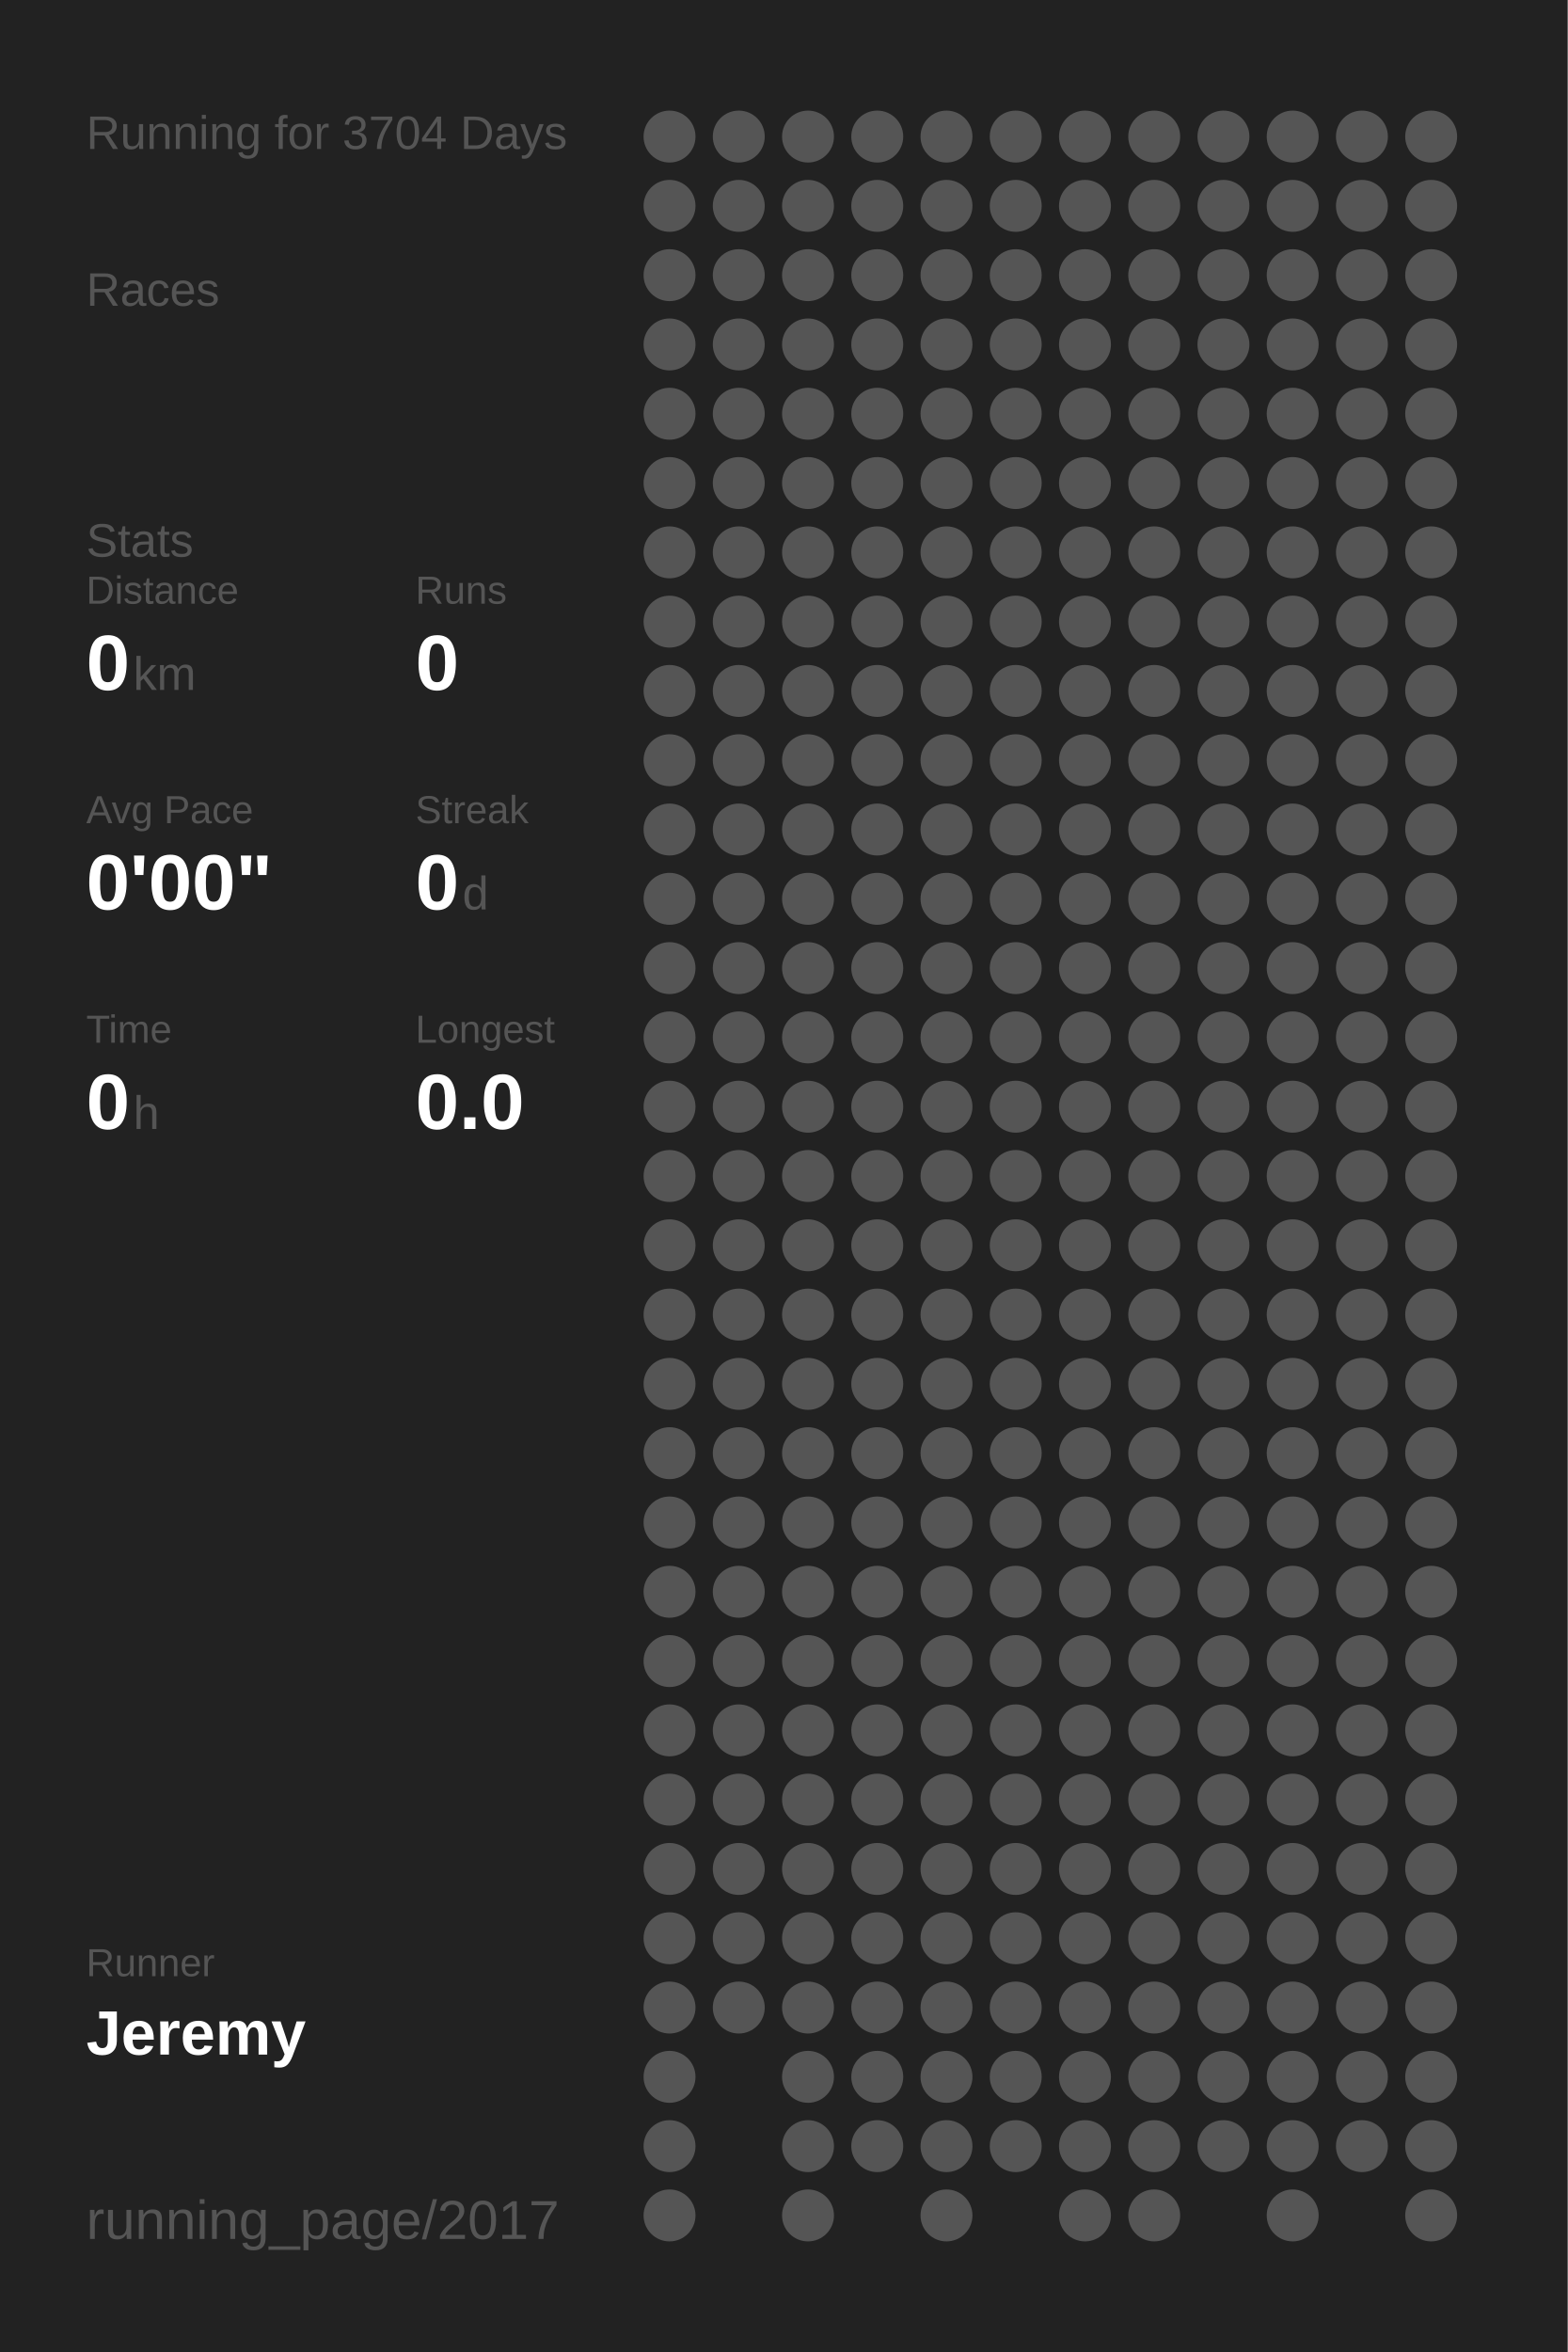
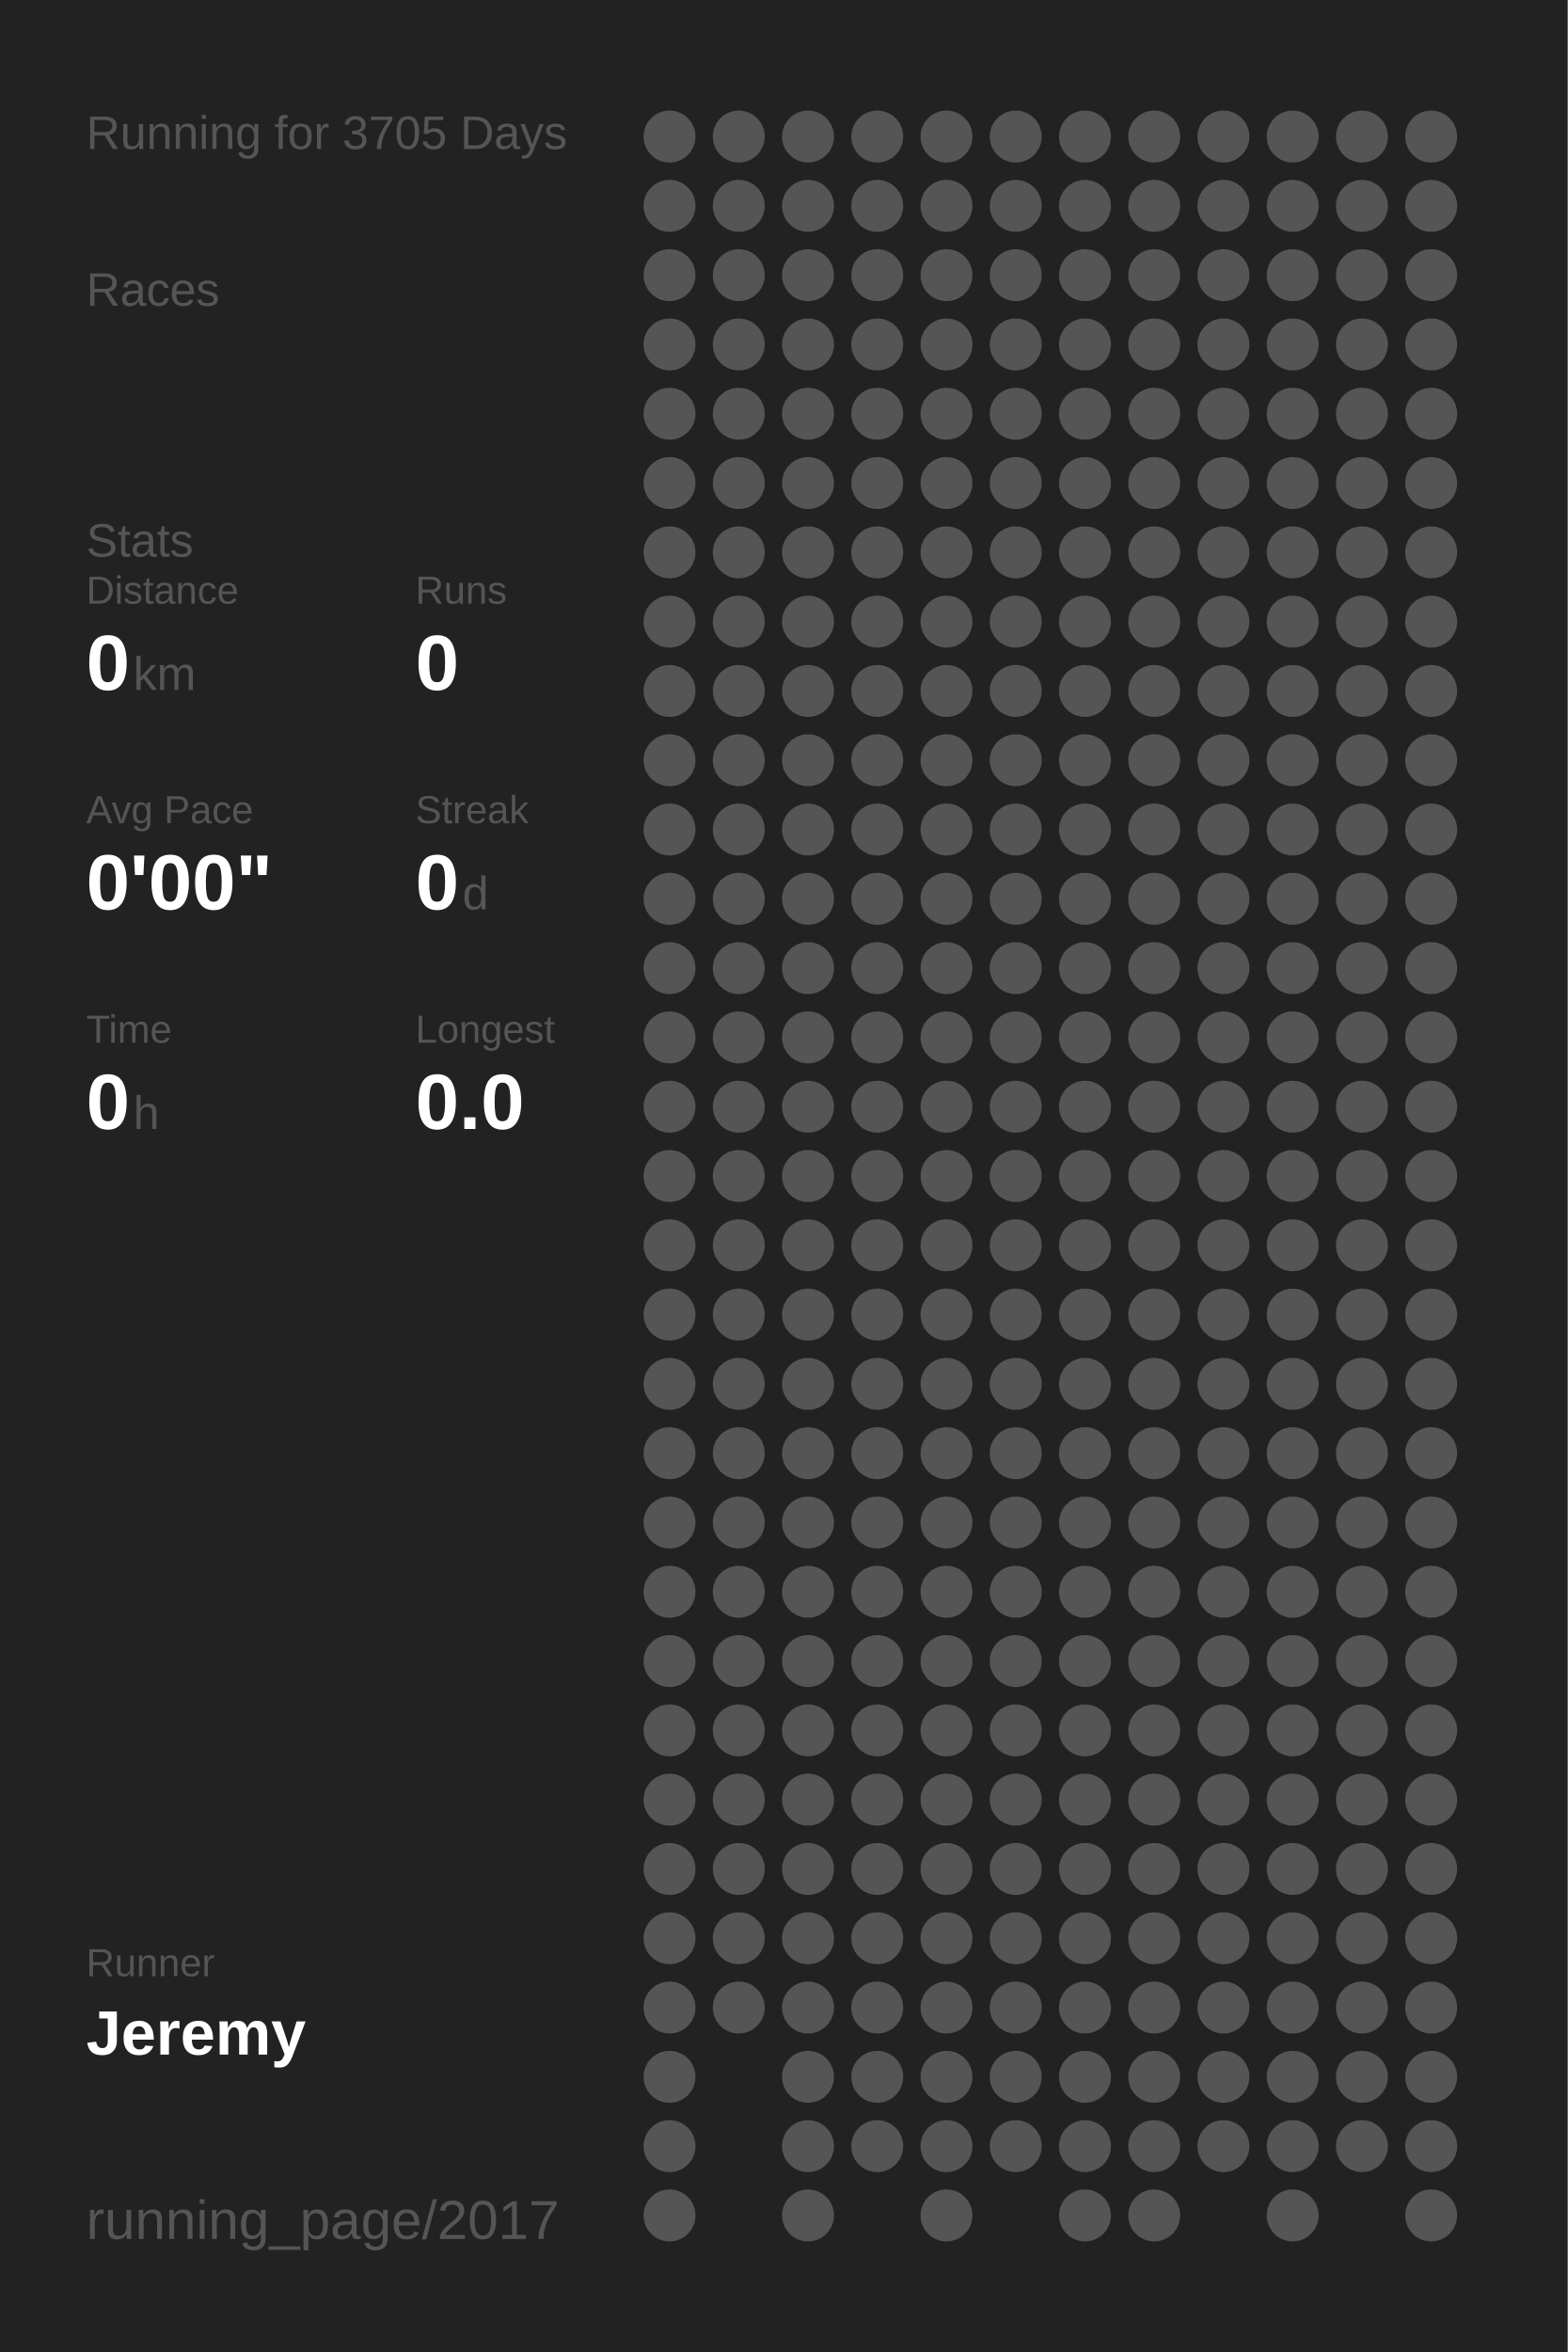
<svg xmlns="http://www.w3.org/2000/svg" baseProfile="full" height="300mm" version="1.1" viewBox="0,0,200,300" width="200mm">
  <defs />
  <rect fill="#222222" height="300" width="200" x="0" y="0" />
-   <text fill="#555555" style="font-size:6px; font-family:Arial;" x="11" y="19">Running for 3704 Days</text>
+   <text fill="#555555" style="font-size:6px; font-family:Arial;" x="11" y="19">Running for 3705 Days</text>
  <text fill="#555555" style="font-size:6px; font-family:Arial;" x="11" y="39">Races</text>
  <text fill="#555555" style="font-size:6px; font-family:Arial;" x="11" y="71">Stats</text>
  <text fill="#555555" style="font-size:5px; font-family:Arial;" x="11" y="77">Distance</text>
  <text fill="#FFFFFF" style="font-size:10px; font-family:Arial; font-weight:bold;" x="11" y="88">0</text>
  <text fill="#555555" style="font-size:6px; font-family:Arial;" x="17" y="88">km</text>
  <text fill="#555555" style="font-size:5px; font-family:Arial;" x="53" y="77">Runs</text>
  <text fill="#FFFFFF" style="font-size:10px; font-family:Arial; font-weight:bold;" x="53" y="88">0</text>
  <text fill="#555555" style="font-size:5px; font-family:Arial;" x="11" y="105">Avg Pace</text>
  <text fill="#FFFFFF" style="font-size:10px; font-family:Arial; font-weight:bold;" x="11" y="116">0'00"</text>
  <text fill="#555555" style="font-size:5px; font-family:Arial;" x="53" y="105">Streak</text>
  <text fill="#FFFFFF" style="font-size:10px; font-family:Arial; font-weight:bold;" x="53" y="116">0</text>
  <text fill="#555555" style="font-size:6px; font-family:Arial;" x="59" y="116">d</text>
  <text fill="#555555" style="font-size:5px; font-family:Arial;" x="11" y="133">Time</text>
  <text fill="#FFFFFF" style="font-size:10px; font-family:Arial; font-weight:bold;" x="11" y="144">0</text>
  <text fill="#555555" style="font-size:6px; font-family:Arial;" x="17" y="144">h</text>
  <text fill="#555555" style="font-size:5px; font-family:Arial;" x="53" y="133">Longest</text>
  <text fill="#FFFFFF" style="font-size:10px; font-family:Arial; font-weight:bold;" x="53" y="144">0.0</text>
  <text fill="#555555" style="font-size:5px; font-family:Arial;" x="11" y="252.065">Runner</text>
  <text fill="#FFFFFF" style="font-size:8px; font-family:Arial; font-weight:bold;" x="11" y="262.065">Jeremy</text>
  <text fill="#555555" style="font-size:7px; font-family:Arial;" x="11" y="285.581">running_page/2017</text>
  <circle cx="85.417" cy="17.419" fill="#555555" r="3.312" />
  <circle cx="85.417" cy="26.258" fill="#555555" r="3.312" />
  <circle cx="85.417" cy="35.097" fill="#555555" r="3.312" />
  <circle cx="85.417" cy="43.935" fill="#555555" r="3.312" />
  <circle cx="85.417" cy="52.774" fill="#555555" r="3.312" />
  <circle cx="85.417" cy="61.613" fill="#555555" r="3.312" />
  <circle cx="85.417" cy="70.452" fill="#555555" r="3.312" />
  <circle cx="85.417" cy="79.29" fill="#555555" r="3.312" />
  <circle cx="85.417" cy="88.129" fill="#555555" r="3.312" />
  <circle cx="85.417" cy="96.968" fill="#555555" r="3.312" />
  <circle cx="85.417" cy="105.806" fill="#555555" r="3.312" />
  <circle cx="85.417" cy="114.645" fill="#555555" r="3.312" />
  <circle cx="85.417" cy="123.484" fill="#555555" r="3.312" />
  <circle cx="85.417" cy="132.323" fill="#555555" r="3.312" />
  <circle cx="85.417" cy="141.161" fill="#555555" r="3.312" />
  <circle cx="85.417" cy="150" fill="#555555" r="3.312" />
  <circle cx="85.417" cy="158.839" fill="#555555" r="3.312" />
  <circle cx="85.417" cy="167.677" fill="#555555" r="3.312" />
  <circle cx="85.417" cy="176.516" fill="#555555" r="3.312" />
  <circle cx="85.417" cy="185.355" fill="#555555" r="3.312" />
  <circle cx="85.417" cy="194.194" fill="#555555" r="3.312" />
  <circle cx="85.417" cy="203.032" fill="#555555" r="3.312" />
  <circle cx="85.417" cy="211.871" fill="#555555" r="3.312" />
  <circle cx="85.417" cy="220.71" fill="#555555" r="3.312" />
  <circle cx="85.417" cy="229.548" fill="#555555" r="3.312" />
  <circle cx="85.417" cy="238.387" fill="#555555" r="3.312" />
  <circle cx="85.417" cy="247.226" fill="#555555" r="3.312" />
  <circle cx="85.417" cy="256.065" fill="#555555" r="3.312" />
  <circle cx="85.417" cy="264.903" fill="#555555" r="3.312" />
  <circle cx="85.417" cy="273.742" fill="#555555" r="3.312" />
  <circle cx="85.417" cy="282.581" fill="#555555" r="3.312" />
  <circle cx="94.25" cy="17.419" fill="#555555" r="3.312" />
  <circle cx="94.25" cy="26.258" fill="#555555" r="3.312" />
  <circle cx="94.25" cy="35.097" fill="#555555" r="3.312" />
  <circle cx="94.25" cy="43.935" fill="#555555" r="3.312" />
  <circle cx="94.25" cy="52.774" fill="#555555" r="3.312" />
  <circle cx="94.25" cy="61.613" fill="#555555" r="3.312" />
  <circle cx="94.25" cy="70.452" fill="#555555" r="3.312" />
  <circle cx="94.25" cy="79.29" fill="#555555" r="3.312" />
  <circle cx="94.25" cy="88.129" fill="#555555" r="3.312" />
  <circle cx="94.25" cy="96.968" fill="#555555" r="3.312" />
  <circle cx="94.25" cy="105.806" fill="#555555" r="3.312" />
  <circle cx="94.25" cy="114.645" fill="#555555" r="3.312" />
  <circle cx="94.25" cy="123.484" fill="#555555" r="3.312" />
  <circle cx="94.25" cy="132.323" fill="#555555" r="3.312" />
  <circle cx="94.25" cy="141.161" fill="#555555" r="3.312" />
  <circle cx="94.25" cy="150" fill="#555555" r="3.312" />
  <circle cx="94.25" cy="158.839" fill="#555555" r="3.312" />
  <circle cx="94.25" cy="167.677" fill="#555555" r="3.312" />
  <circle cx="94.25" cy="176.516" fill="#555555" r="3.312" />
  <circle cx="94.25" cy="185.355" fill="#555555" r="3.312" />
  <circle cx="94.25" cy="194.194" fill="#555555" r="3.312" />
  <circle cx="94.25" cy="203.032" fill="#555555" r="3.312" />
  <circle cx="94.25" cy="211.871" fill="#555555" r="3.312" />
  <circle cx="94.25" cy="220.71" fill="#555555" r="3.312" />
  <circle cx="94.25" cy="229.548" fill="#555555" r="3.312" />
  <circle cx="94.25" cy="238.387" fill="#555555" r="3.312" />
  <circle cx="94.25" cy="247.226" fill="#555555" r="3.312" />
  <circle cx="94.25" cy="256.065" fill="#555555" r="3.312" />
  <circle cx="103.083" cy="17.419" fill="#555555" r="3.312" />
  <circle cx="103.083" cy="26.258" fill="#555555" r="3.312" />
  <circle cx="103.083" cy="35.097" fill="#555555" r="3.312" />
  <circle cx="103.083" cy="43.935" fill="#555555" r="3.312" />
  <circle cx="103.083" cy="52.774" fill="#555555" r="3.312" />
  <circle cx="103.083" cy="61.613" fill="#555555" r="3.312" />
  <circle cx="103.083" cy="70.452" fill="#555555" r="3.312" />
  <circle cx="103.083" cy="79.29" fill="#555555" r="3.312" />
  <circle cx="103.083" cy="88.129" fill="#555555" r="3.312" />
  <circle cx="103.083" cy="96.968" fill="#555555" r="3.312" />
  <circle cx="103.083" cy="105.806" fill="#555555" r="3.312" />
  <circle cx="103.083" cy="114.645" fill="#555555" r="3.312" />
  <circle cx="103.083" cy="123.484" fill="#555555" r="3.312" />
  <circle cx="103.083" cy="132.323" fill="#555555" r="3.312" />
  <circle cx="103.083" cy="141.161" fill="#555555" r="3.312" />
  <circle cx="103.083" cy="150" fill="#555555" r="3.312" />
  <circle cx="103.083" cy="158.839" fill="#555555" r="3.312" />
  <circle cx="103.083" cy="167.677" fill="#555555" r="3.312" />
  <circle cx="103.083" cy="176.516" fill="#555555" r="3.312" />
  <circle cx="103.083" cy="185.355" fill="#555555" r="3.312" />
  <circle cx="103.083" cy="194.194" fill="#555555" r="3.312" />
  <circle cx="103.083" cy="203.032" fill="#555555" r="3.312" />
  <circle cx="103.083" cy="211.871" fill="#555555" r="3.312" />
  <circle cx="103.083" cy="220.71" fill="#555555" r="3.312" />
  <circle cx="103.083" cy="229.548" fill="#555555" r="3.312" />
  <circle cx="103.083" cy="238.387" fill="#555555" r="3.312" />
  <circle cx="103.083" cy="247.226" fill="#555555" r="3.312" />
  <circle cx="103.083" cy="256.065" fill="#555555" r="3.312" />
  <circle cx="103.083" cy="264.903" fill="#555555" r="3.312" />
  <circle cx="103.083" cy="273.742" fill="#555555" r="3.312" />
  <circle cx="103.083" cy="282.581" fill="#555555" r="3.312" />
  <circle cx="111.917" cy="17.419" fill="#555555" r="3.312" />
  <circle cx="111.917" cy="26.258" fill="#555555" r="3.312" />
  <circle cx="111.917" cy="35.097" fill="#555555" r="3.312" />
  <circle cx="111.917" cy="43.935" fill="#555555" r="3.312" />
  <circle cx="111.917" cy="52.774" fill="#555555" r="3.312" />
  <circle cx="111.917" cy="61.613" fill="#555555" r="3.312" />
  <circle cx="111.917" cy="70.452" fill="#555555" r="3.312" />
  <circle cx="111.917" cy="79.29" fill="#555555" r="3.312" />
  <circle cx="111.917" cy="88.129" fill="#555555" r="3.312" />
  <circle cx="111.917" cy="96.968" fill="#555555" r="3.312" />
  <circle cx="111.917" cy="105.806" fill="#555555" r="3.312" />
  <circle cx="111.917" cy="114.645" fill="#555555" r="3.312" />
  <circle cx="111.917" cy="123.484" fill="#555555" r="3.312" />
  <circle cx="111.917" cy="132.323" fill="#555555" r="3.312" />
  <circle cx="111.917" cy="141.161" fill="#555555" r="3.312" />
  <circle cx="111.917" cy="150" fill="#555555" r="3.312" />
  <circle cx="111.917" cy="158.839" fill="#555555" r="3.312" />
  <circle cx="111.917" cy="167.677" fill="#555555" r="3.312" />
  <circle cx="111.917" cy="176.516" fill="#555555" r="3.312" />
  <circle cx="111.917" cy="185.355" fill="#555555" r="3.312" />
  <circle cx="111.917" cy="194.194" fill="#555555" r="3.312" />
  <circle cx="111.917" cy="203.032" fill="#555555" r="3.312" />
  <circle cx="111.917" cy="211.871" fill="#555555" r="3.312" />
  <circle cx="111.917" cy="220.71" fill="#555555" r="3.312" />
  <circle cx="111.917" cy="229.548" fill="#555555" r="3.312" />
  <circle cx="111.917" cy="238.387" fill="#555555" r="3.312" />
  <circle cx="111.917" cy="247.226" fill="#555555" r="3.312" />
  <circle cx="111.917" cy="256.065" fill="#555555" r="3.312" />
  <circle cx="111.917" cy="264.903" fill="#555555" r="3.312" />
  <circle cx="111.917" cy="273.742" fill="#555555" r="3.312" />
  <circle cx="120.75" cy="17.419" fill="#555555" r="3.312" />
  <circle cx="120.75" cy="26.258" fill="#555555" r="3.312" />
  <circle cx="120.75" cy="35.097" fill="#555555" r="3.312" />
  <circle cx="120.75" cy="43.935" fill="#555555" r="3.312" />
  <circle cx="120.75" cy="52.774" fill="#555555" r="3.312" />
  <circle cx="120.75" cy="61.613" fill="#555555" r="3.312" />
  <circle cx="120.75" cy="70.452" fill="#555555" r="3.312" />
  <circle cx="120.75" cy="79.29" fill="#555555" r="3.312" />
  <circle cx="120.75" cy="88.129" fill="#555555" r="3.312" />
  <circle cx="120.75" cy="96.968" fill="#555555" r="3.312" />
  <circle cx="120.75" cy="105.806" fill="#555555" r="3.312" />
  <circle cx="120.75" cy="114.645" fill="#555555" r="3.312" />
  <circle cx="120.75" cy="123.484" fill="#555555" r="3.312" />
  <circle cx="120.75" cy="132.323" fill="#555555" r="3.312" />
  <circle cx="120.75" cy="141.161" fill="#555555" r="3.312" />
  <circle cx="120.75" cy="150" fill="#555555" r="3.312" />
  <circle cx="120.75" cy="158.839" fill="#555555" r="3.312" />
  <circle cx="120.75" cy="167.677" fill="#555555" r="3.312" />
  <circle cx="120.75" cy="176.516" fill="#555555" r="3.312" />
  <circle cx="120.75" cy="185.355" fill="#555555" r="3.312" />
  <circle cx="120.75" cy="194.194" fill="#555555" r="3.312" />
  <circle cx="120.75" cy="203.032" fill="#555555" r="3.312" />
  <circle cx="120.75" cy="211.871" fill="#555555" r="3.312" />
  <circle cx="120.75" cy="220.71" fill="#555555" r="3.312" />
  <circle cx="120.75" cy="229.548" fill="#555555" r="3.312" />
  <circle cx="120.75" cy="238.387" fill="#555555" r="3.312" />
  <circle cx="120.75" cy="247.226" fill="#555555" r="3.312" />
  <circle cx="120.75" cy="256.065" fill="#555555" r="3.312" />
  <circle cx="120.75" cy="264.903" fill="#555555" r="3.312" />
  <circle cx="120.75" cy="273.742" fill="#555555" r="3.312" />
  <circle cx="120.75" cy="282.581" fill="#555555" r="3.312" />
  <circle cx="129.583" cy="17.419" fill="#555555" r="3.312" />
  <circle cx="129.583" cy="26.258" fill="#555555" r="3.312" />
  <circle cx="129.583" cy="35.097" fill="#555555" r="3.312" />
  <circle cx="129.583" cy="43.935" fill="#555555" r="3.312" />
  <circle cx="129.583" cy="52.774" fill="#555555" r="3.312" />
  <circle cx="129.583" cy="61.613" fill="#555555" r="3.312" />
  <circle cx="129.583" cy="70.452" fill="#555555" r="3.312" />
  <circle cx="129.583" cy="79.29" fill="#555555" r="3.312" />
  <circle cx="129.583" cy="88.129" fill="#555555" r="3.312" />
  <circle cx="129.583" cy="96.968" fill="#555555" r="3.312" />
  <circle cx="129.583" cy="105.806" fill="#555555" r="3.312" />
  <circle cx="129.583" cy="114.645" fill="#555555" r="3.312" />
  <circle cx="129.583" cy="123.484" fill="#555555" r="3.312" />
  <circle cx="129.583" cy="132.323" fill="#555555" r="3.312" />
  <circle cx="129.583" cy="141.161" fill="#555555" r="3.312" />
  <circle cx="129.583" cy="150" fill="#555555" r="3.312" />
  <circle cx="129.583" cy="158.839" fill="#555555" r="3.312" />
  <circle cx="129.583" cy="167.677" fill="#555555" r="3.312" />
  <circle cx="129.583" cy="176.516" fill="#555555" r="3.312" />
  <circle cx="129.583" cy="185.355" fill="#555555" r="3.312" />
  <circle cx="129.583" cy="194.194" fill="#555555" r="3.312" />
  <circle cx="129.583" cy="203.032" fill="#555555" r="3.312" />
  <circle cx="129.583" cy="211.871" fill="#555555" r="3.312" />
  <circle cx="129.583" cy="220.71" fill="#555555" r="3.312" />
  <circle cx="129.583" cy="229.548" fill="#555555" r="3.312" />
  <circle cx="129.583" cy="238.387" fill="#555555" r="3.312" />
  <circle cx="129.583" cy="247.226" fill="#555555" r="3.312" />
  <circle cx="129.583" cy="256.065" fill="#555555" r="3.312" />
  <circle cx="129.583" cy="264.903" fill="#555555" r="3.312" />
  <circle cx="129.583" cy="273.742" fill="#555555" r="3.312" />
  <circle cx="138.417" cy="17.419" fill="#555555" r="3.312" />
  <circle cx="138.417" cy="26.258" fill="#555555" r="3.312" />
  <circle cx="138.417" cy="35.097" fill="#555555" r="3.312" />
  <circle cx="138.417" cy="43.935" fill="#555555" r="3.312" />
  <circle cx="138.417" cy="52.774" fill="#555555" r="3.312" />
  <circle cx="138.417" cy="61.613" fill="#555555" r="3.312" />
  <circle cx="138.417" cy="70.452" fill="#555555" r="3.312" />
  <circle cx="138.417" cy="79.29" fill="#555555" r="3.312" />
  <circle cx="138.417" cy="88.129" fill="#555555" r="3.312" />
  <circle cx="138.417" cy="96.968" fill="#555555" r="3.312" />
  <circle cx="138.417" cy="105.806" fill="#555555" r="3.312" />
  <circle cx="138.417" cy="114.645" fill="#555555" r="3.312" />
  <circle cx="138.417" cy="123.484" fill="#555555" r="3.312" />
  <circle cx="138.417" cy="132.323" fill="#555555" r="3.312" />
  <circle cx="138.417" cy="141.161" fill="#555555" r="3.312" />
  <circle cx="138.417" cy="150" fill="#555555" r="3.312" />
  <circle cx="138.417" cy="158.839" fill="#555555" r="3.312" />
  <circle cx="138.417" cy="167.677" fill="#555555" r="3.312" />
  <circle cx="138.417" cy="176.516" fill="#555555" r="3.312" />
  <circle cx="138.417" cy="185.355" fill="#555555" r="3.312" />
  <circle cx="138.417" cy="194.194" fill="#555555" r="3.312" />
  <circle cx="138.417" cy="203.032" fill="#555555" r="3.312" />
  <circle cx="138.417" cy="211.871" fill="#555555" r="3.312" />
  <circle cx="138.417" cy="220.71" fill="#555555" r="3.312" />
  <circle cx="138.417" cy="229.548" fill="#555555" r="3.312" />
  <circle cx="138.417" cy="238.387" fill="#555555" r="3.312" />
  <circle cx="138.417" cy="247.226" fill="#555555" r="3.312" />
  <circle cx="138.417" cy="256.065" fill="#555555" r="3.312" />
  <circle cx="138.417" cy="264.903" fill="#555555" r="3.312" />
  <circle cx="138.417" cy="273.742" fill="#555555" r="3.312" />
  <circle cx="138.417" cy="282.581" fill="#555555" r="3.312" />
  <circle cx="147.25" cy="17.419" fill="#555555" r="3.312" />
  <circle cx="147.25" cy="26.258" fill="#555555" r="3.312" />
  <circle cx="147.25" cy="35.097" fill="#555555" r="3.312" />
  <circle cx="147.25" cy="43.935" fill="#555555" r="3.312" />
  <circle cx="147.25" cy="52.774" fill="#555555" r="3.312" />
  <circle cx="147.25" cy="61.613" fill="#555555" r="3.312" />
  <circle cx="147.25" cy="70.452" fill="#555555" r="3.312" />
  <circle cx="147.25" cy="79.29" fill="#555555" r="3.312" />
  <circle cx="147.25" cy="88.129" fill="#555555" r="3.312" />
  <circle cx="147.25" cy="96.968" fill="#555555" r="3.312" />
  <circle cx="147.25" cy="105.806" fill="#555555" r="3.312" />
  <circle cx="147.25" cy="114.645" fill="#555555" r="3.312" />
  <circle cx="147.25" cy="123.484" fill="#555555" r="3.312" />
  <circle cx="147.25" cy="132.323" fill="#555555" r="3.312" />
  <circle cx="147.25" cy="141.161" fill="#555555" r="3.312" />
  <circle cx="147.25" cy="150" fill="#555555" r="3.312" />
  <circle cx="147.25" cy="158.839" fill="#555555" r="3.312" />
  <circle cx="147.25" cy="167.677" fill="#555555" r="3.312" />
  <circle cx="147.25" cy="176.516" fill="#555555" r="3.312" />
  <circle cx="147.25" cy="185.355" fill="#555555" r="3.312" />
  <circle cx="147.25" cy="194.194" fill="#555555" r="3.312" />
  <circle cx="147.25" cy="203.032" fill="#555555" r="3.312" />
  <circle cx="147.25" cy="211.871" fill="#555555" r="3.312" />
  <circle cx="147.25" cy="220.71" fill="#555555" r="3.312" />
  <circle cx="147.25" cy="229.548" fill="#555555" r="3.312" />
  <circle cx="147.25" cy="238.387" fill="#555555" r="3.312" />
  <circle cx="147.25" cy="247.226" fill="#555555" r="3.312" />
  <circle cx="147.25" cy="256.065" fill="#555555" r="3.312" />
  <circle cx="147.25" cy="264.903" fill="#555555" r="3.312" />
  <circle cx="147.25" cy="273.742" fill="#555555" r="3.312" />
  <circle cx="147.25" cy="282.581" fill="#555555" r="3.312" />
  <circle cx="156.083" cy="17.419" fill="#555555" r="3.312" />
  <circle cx="156.083" cy="26.258" fill="#555555" r="3.312" />
  <circle cx="156.083" cy="35.097" fill="#555555" r="3.312" />
  <circle cx="156.083" cy="43.935" fill="#555555" r="3.312" />
  <circle cx="156.083" cy="52.774" fill="#555555" r="3.312" />
  <circle cx="156.083" cy="61.613" fill="#555555" r="3.312" />
  <circle cx="156.083" cy="70.452" fill="#555555" r="3.312" />
  <circle cx="156.083" cy="79.29" fill="#555555" r="3.312" />
  <circle cx="156.083" cy="88.129" fill="#555555" r="3.312" />
  <circle cx="156.083" cy="96.968" fill="#555555" r="3.312" />
  <circle cx="156.083" cy="105.806" fill="#555555" r="3.312" />
  <circle cx="156.083" cy="114.645" fill="#555555" r="3.312" />
  <circle cx="156.083" cy="123.484" fill="#555555" r="3.312" />
  <circle cx="156.083" cy="132.323" fill="#555555" r="3.312" />
  <circle cx="156.083" cy="141.161" fill="#555555" r="3.312" />
  <circle cx="156.083" cy="150" fill="#555555" r="3.312" />
  <circle cx="156.083" cy="158.839" fill="#555555" r="3.312" />
  <circle cx="156.083" cy="167.677" fill="#555555" r="3.312" />
  <circle cx="156.083" cy="176.516" fill="#555555" r="3.312" />
  <circle cx="156.083" cy="185.355" fill="#555555" r="3.312" />
  <circle cx="156.083" cy="194.194" fill="#555555" r="3.312" />
  <circle cx="156.083" cy="203.032" fill="#555555" r="3.312" />
  <circle cx="156.083" cy="211.871" fill="#555555" r="3.312" />
  <circle cx="156.083" cy="220.71" fill="#555555" r="3.312" />
  <circle cx="156.083" cy="229.548" fill="#555555" r="3.312" />
  <circle cx="156.083" cy="238.387" fill="#555555" r="3.312" />
  <circle cx="156.083" cy="247.226" fill="#555555" r="3.312" />
  <circle cx="156.083" cy="256.065" fill="#555555" r="3.312" />
  <circle cx="156.083" cy="264.903" fill="#555555" r="3.312" />
  <circle cx="156.083" cy="273.742" fill="#555555" r="3.312" />
  <circle cx="164.917" cy="17.419" fill="#555555" r="3.312" />
  <circle cx="164.917" cy="26.258" fill="#555555" r="3.312" />
  <circle cx="164.917" cy="35.097" fill="#555555" r="3.312" />
  <circle cx="164.917" cy="43.935" fill="#555555" r="3.312" />
  <circle cx="164.917" cy="52.774" fill="#555555" r="3.312" />
  <circle cx="164.917" cy="61.613" fill="#555555" r="3.312" />
  <circle cx="164.917" cy="70.452" fill="#555555" r="3.312" />
  <circle cx="164.917" cy="79.29" fill="#555555" r="3.312" />
  <circle cx="164.917" cy="88.129" fill="#555555" r="3.312" />
  <circle cx="164.917" cy="96.968" fill="#555555" r="3.312" />
  <circle cx="164.917" cy="105.806" fill="#555555" r="3.312" />
  <circle cx="164.917" cy="114.645" fill="#555555" r="3.312" />
  <circle cx="164.917" cy="123.484" fill="#555555" r="3.312" />
  <circle cx="164.917" cy="132.323" fill="#555555" r="3.312" />
  <circle cx="164.917" cy="141.161" fill="#555555" r="3.312" />
  <circle cx="164.917" cy="150" fill="#555555" r="3.312" />
  <circle cx="164.917" cy="158.839" fill="#555555" r="3.312" />
  <circle cx="164.917" cy="167.677" fill="#555555" r="3.312" />
  <circle cx="164.917" cy="176.516" fill="#555555" r="3.312" />
  <circle cx="164.917" cy="185.355" fill="#555555" r="3.312" />
  <circle cx="164.917" cy="194.194" fill="#555555" r="3.312" />
  <circle cx="164.917" cy="203.032" fill="#555555" r="3.312" />
  <circle cx="164.917" cy="211.871" fill="#555555" r="3.312" />
  <circle cx="164.917" cy="220.71" fill="#555555" r="3.312" />
  <circle cx="164.917" cy="229.548" fill="#555555" r="3.312" />
  <circle cx="164.917" cy="238.387" fill="#555555" r="3.312" />
  <circle cx="164.917" cy="247.226" fill="#555555" r="3.312" />
  <circle cx="164.917" cy="256.065" fill="#555555" r="3.312" />
  <circle cx="164.917" cy="264.903" fill="#555555" r="3.312" />
  <circle cx="164.917" cy="273.742" fill="#555555" r="3.312" />
  <circle cx="164.917" cy="282.581" fill="#555555" r="3.312" />
  <circle cx="173.75" cy="17.419" fill="#555555" r="3.312" />
  <circle cx="173.75" cy="26.258" fill="#555555" r="3.312" />
  <circle cx="173.75" cy="35.097" fill="#555555" r="3.312" />
  <circle cx="173.75" cy="43.935" fill="#555555" r="3.312" />
  <circle cx="173.75" cy="52.774" fill="#555555" r="3.312" />
  <circle cx="173.75" cy="61.613" fill="#555555" r="3.312" />
  <circle cx="173.75" cy="70.452" fill="#555555" r="3.312" />
  <circle cx="173.75" cy="79.29" fill="#555555" r="3.312" />
  <circle cx="173.75" cy="88.129" fill="#555555" r="3.312" />
  <circle cx="173.75" cy="96.968" fill="#555555" r="3.312" />
  <circle cx="173.75" cy="105.806" fill="#555555" r="3.312" />
  <circle cx="173.75" cy="114.645" fill="#555555" r="3.312" />
  <circle cx="173.75" cy="123.484" fill="#555555" r="3.312" />
  <circle cx="173.75" cy="132.323" fill="#555555" r="3.312" />
  <circle cx="173.75" cy="141.161" fill="#555555" r="3.312" />
  <circle cx="173.75" cy="150" fill="#555555" r="3.312" />
  <circle cx="173.75" cy="158.839" fill="#555555" r="3.312" />
  <circle cx="173.75" cy="167.677" fill="#555555" r="3.312" />
  <circle cx="173.75" cy="176.516" fill="#555555" r="3.312" />
  <circle cx="173.75" cy="185.355" fill="#555555" r="3.312" />
  <circle cx="173.75" cy="194.194" fill="#555555" r="3.312" />
  <circle cx="173.75" cy="203.032" fill="#555555" r="3.312" />
  <circle cx="173.75" cy="211.871" fill="#555555" r="3.312" />
  <circle cx="173.75" cy="220.71" fill="#555555" r="3.312" />
  <circle cx="173.75" cy="229.548" fill="#555555" r="3.312" />
  <circle cx="173.75" cy="238.387" fill="#555555" r="3.312" />
  <circle cx="173.75" cy="247.226" fill="#555555" r="3.312" />
  <circle cx="173.75" cy="256.065" fill="#555555" r="3.312" />
  <circle cx="173.75" cy="264.903" fill="#555555" r="3.312" />
  <circle cx="173.75" cy="273.742" fill="#555555" r="3.312" />
  <circle cx="182.583" cy="17.419" fill="#555555" r="3.312" />
  <circle cx="182.583" cy="26.258" fill="#555555" r="3.312" />
  <circle cx="182.583" cy="35.097" fill="#555555" r="3.312" />
  <circle cx="182.583" cy="43.935" fill="#555555" r="3.312" />
  <circle cx="182.583" cy="52.774" fill="#555555" r="3.312" />
  <circle cx="182.583" cy="61.613" fill="#555555" r="3.312" />
  <circle cx="182.583" cy="70.452" fill="#555555" r="3.312" />
  <circle cx="182.583" cy="79.29" fill="#555555" r="3.312" />
  <circle cx="182.583" cy="88.129" fill="#555555" r="3.312" />
  <circle cx="182.583" cy="96.968" fill="#555555" r="3.312" />
  <circle cx="182.583" cy="105.806" fill="#555555" r="3.312" />
  <circle cx="182.583" cy="114.645" fill="#555555" r="3.312" />
  <circle cx="182.583" cy="123.484" fill="#555555" r="3.312" />
  <circle cx="182.583" cy="132.323" fill="#555555" r="3.312" />
  <circle cx="182.583" cy="141.161" fill="#555555" r="3.312" />
  <circle cx="182.583" cy="150" fill="#555555" r="3.312" />
  <circle cx="182.583" cy="158.839" fill="#555555" r="3.312" />
  <circle cx="182.583" cy="167.677" fill="#555555" r="3.312" />
  <circle cx="182.583" cy="176.516" fill="#555555" r="3.312" />
  <circle cx="182.583" cy="185.355" fill="#555555" r="3.312" />
  <circle cx="182.583" cy="194.194" fill="#555555" r="3.312" />
  <circle cx="182.583" cy="203.032" fill="#555555" r="3.312" />
  <circle cx="182.583" cy="211.871" fill="#555555" r="3.312" />
  <circle cx="182.583" cy="220.71" fill="#555555" r="3.312" />
  <circle cx="182.583" cy="229.548" fill="#555555" r="3.312" />
  <circle cx="182.583" cy="238.387" fill="#555555" r="3.312" />
  <circle cx="182.583" cy="247.226" fill="#555555" r="3.312" />
  <circle cx="182.583" cy="256.065" fill="#555555" r="3.312" />
  <circle cx="182.583" cy="264.903" fill="#555555" r="3.312" />
  <circle cx="182.583" cy="273.742" fill="#555555" r="3.312" />
  <circle cx="182.583" cy="282.581" fill="#555555" r="3.312" />
</svg>
